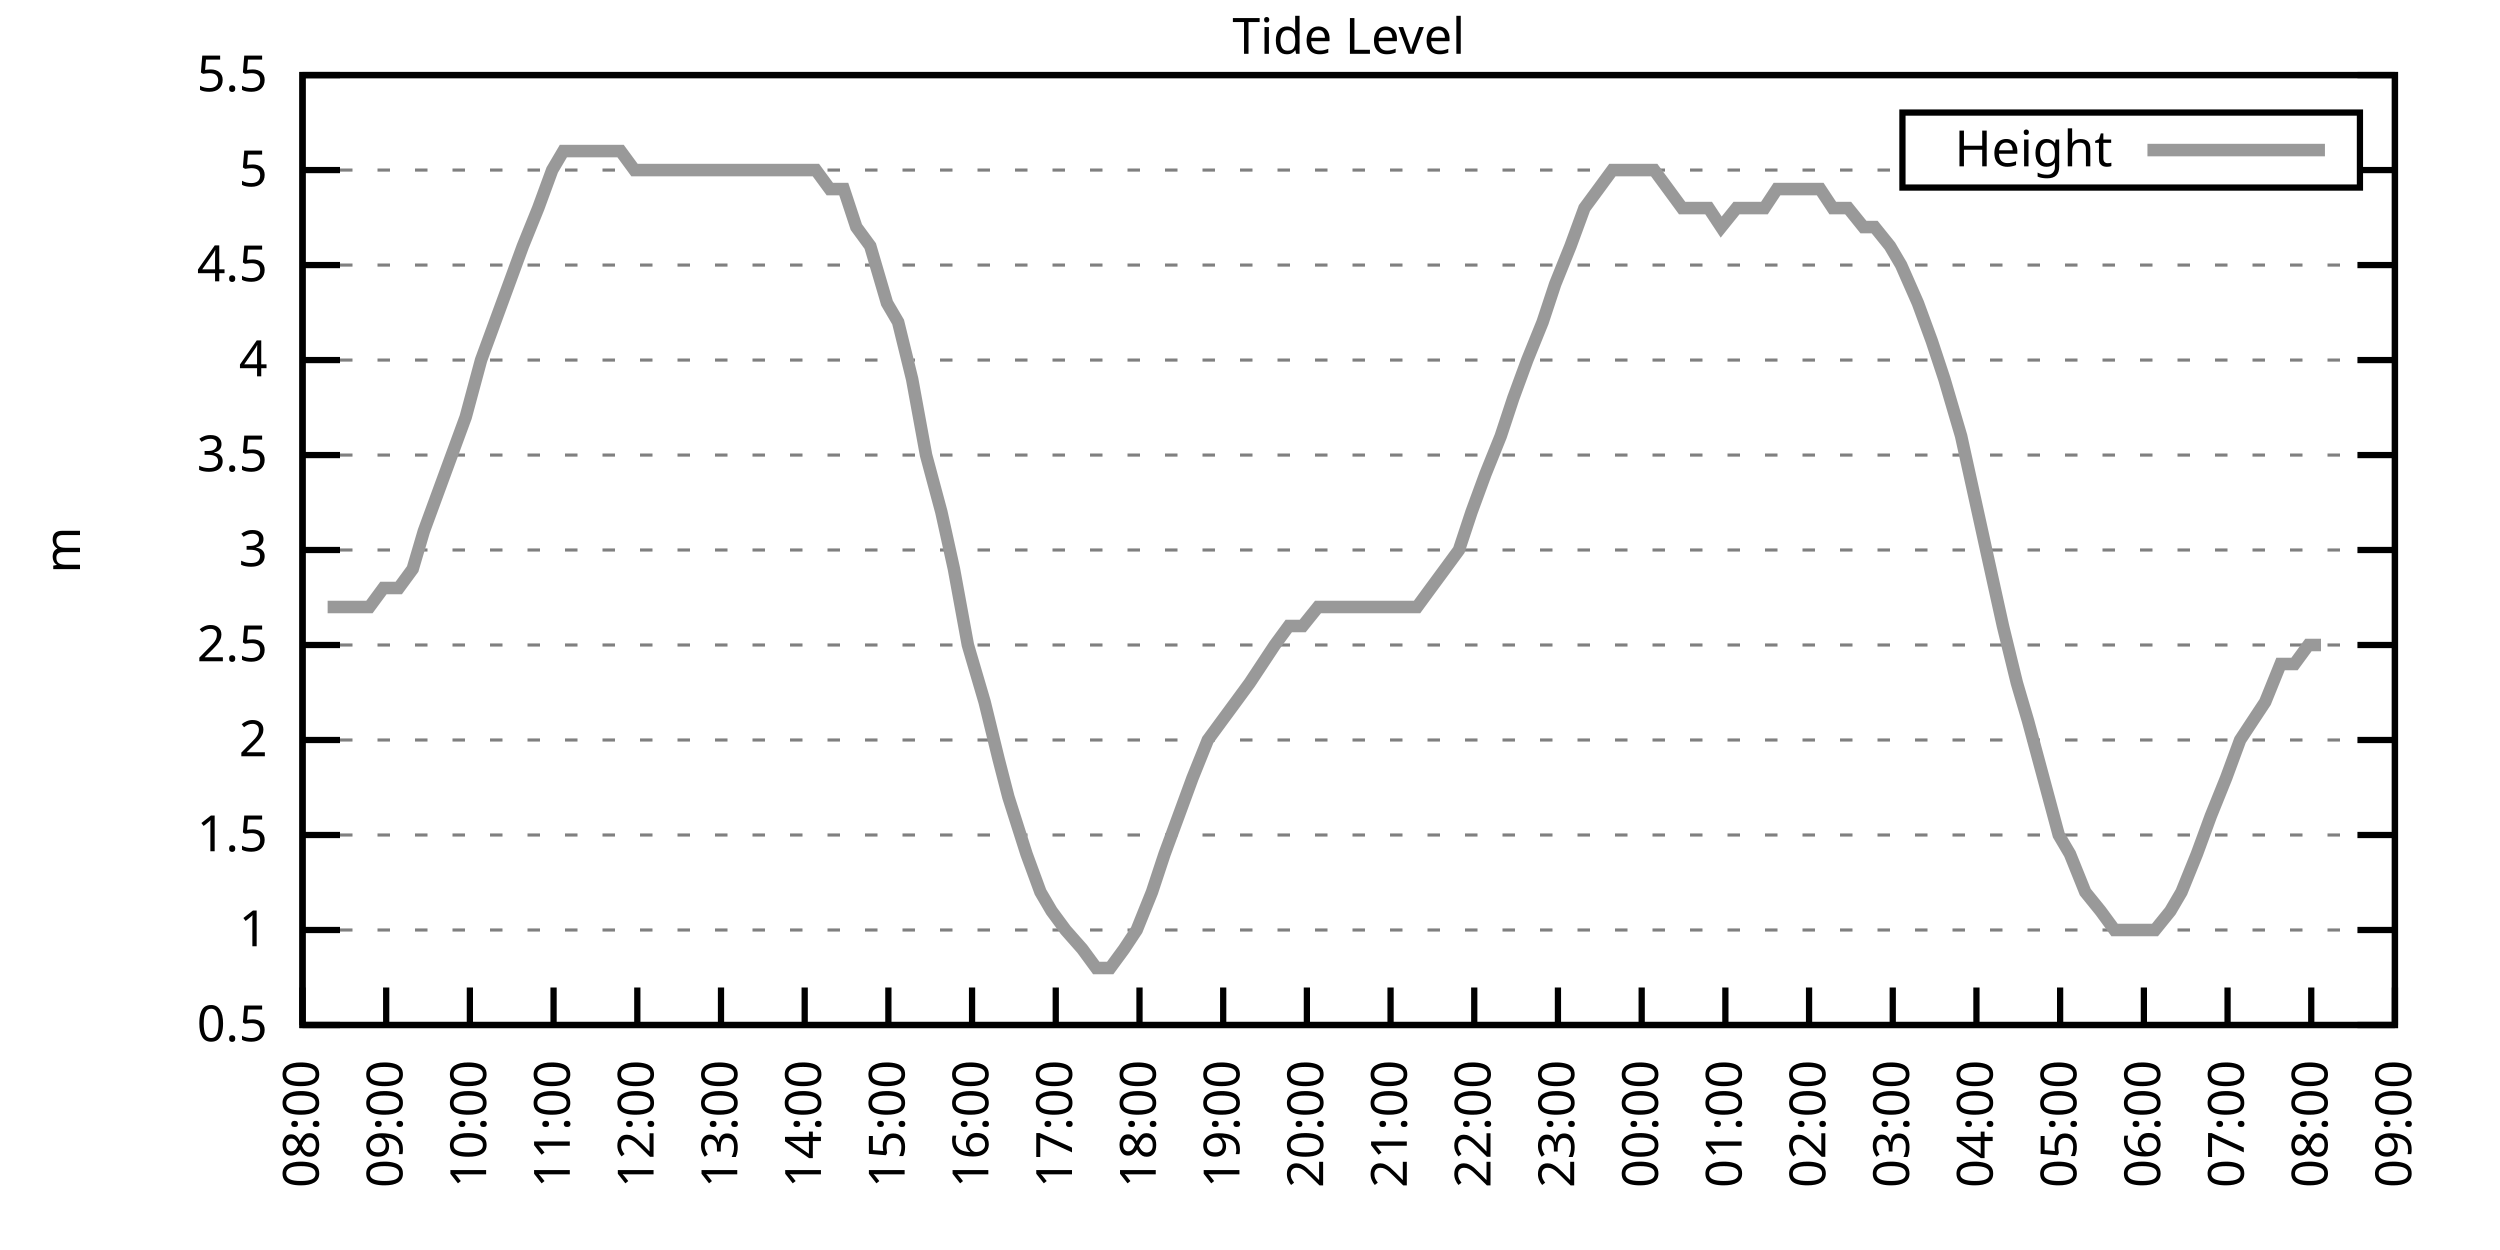
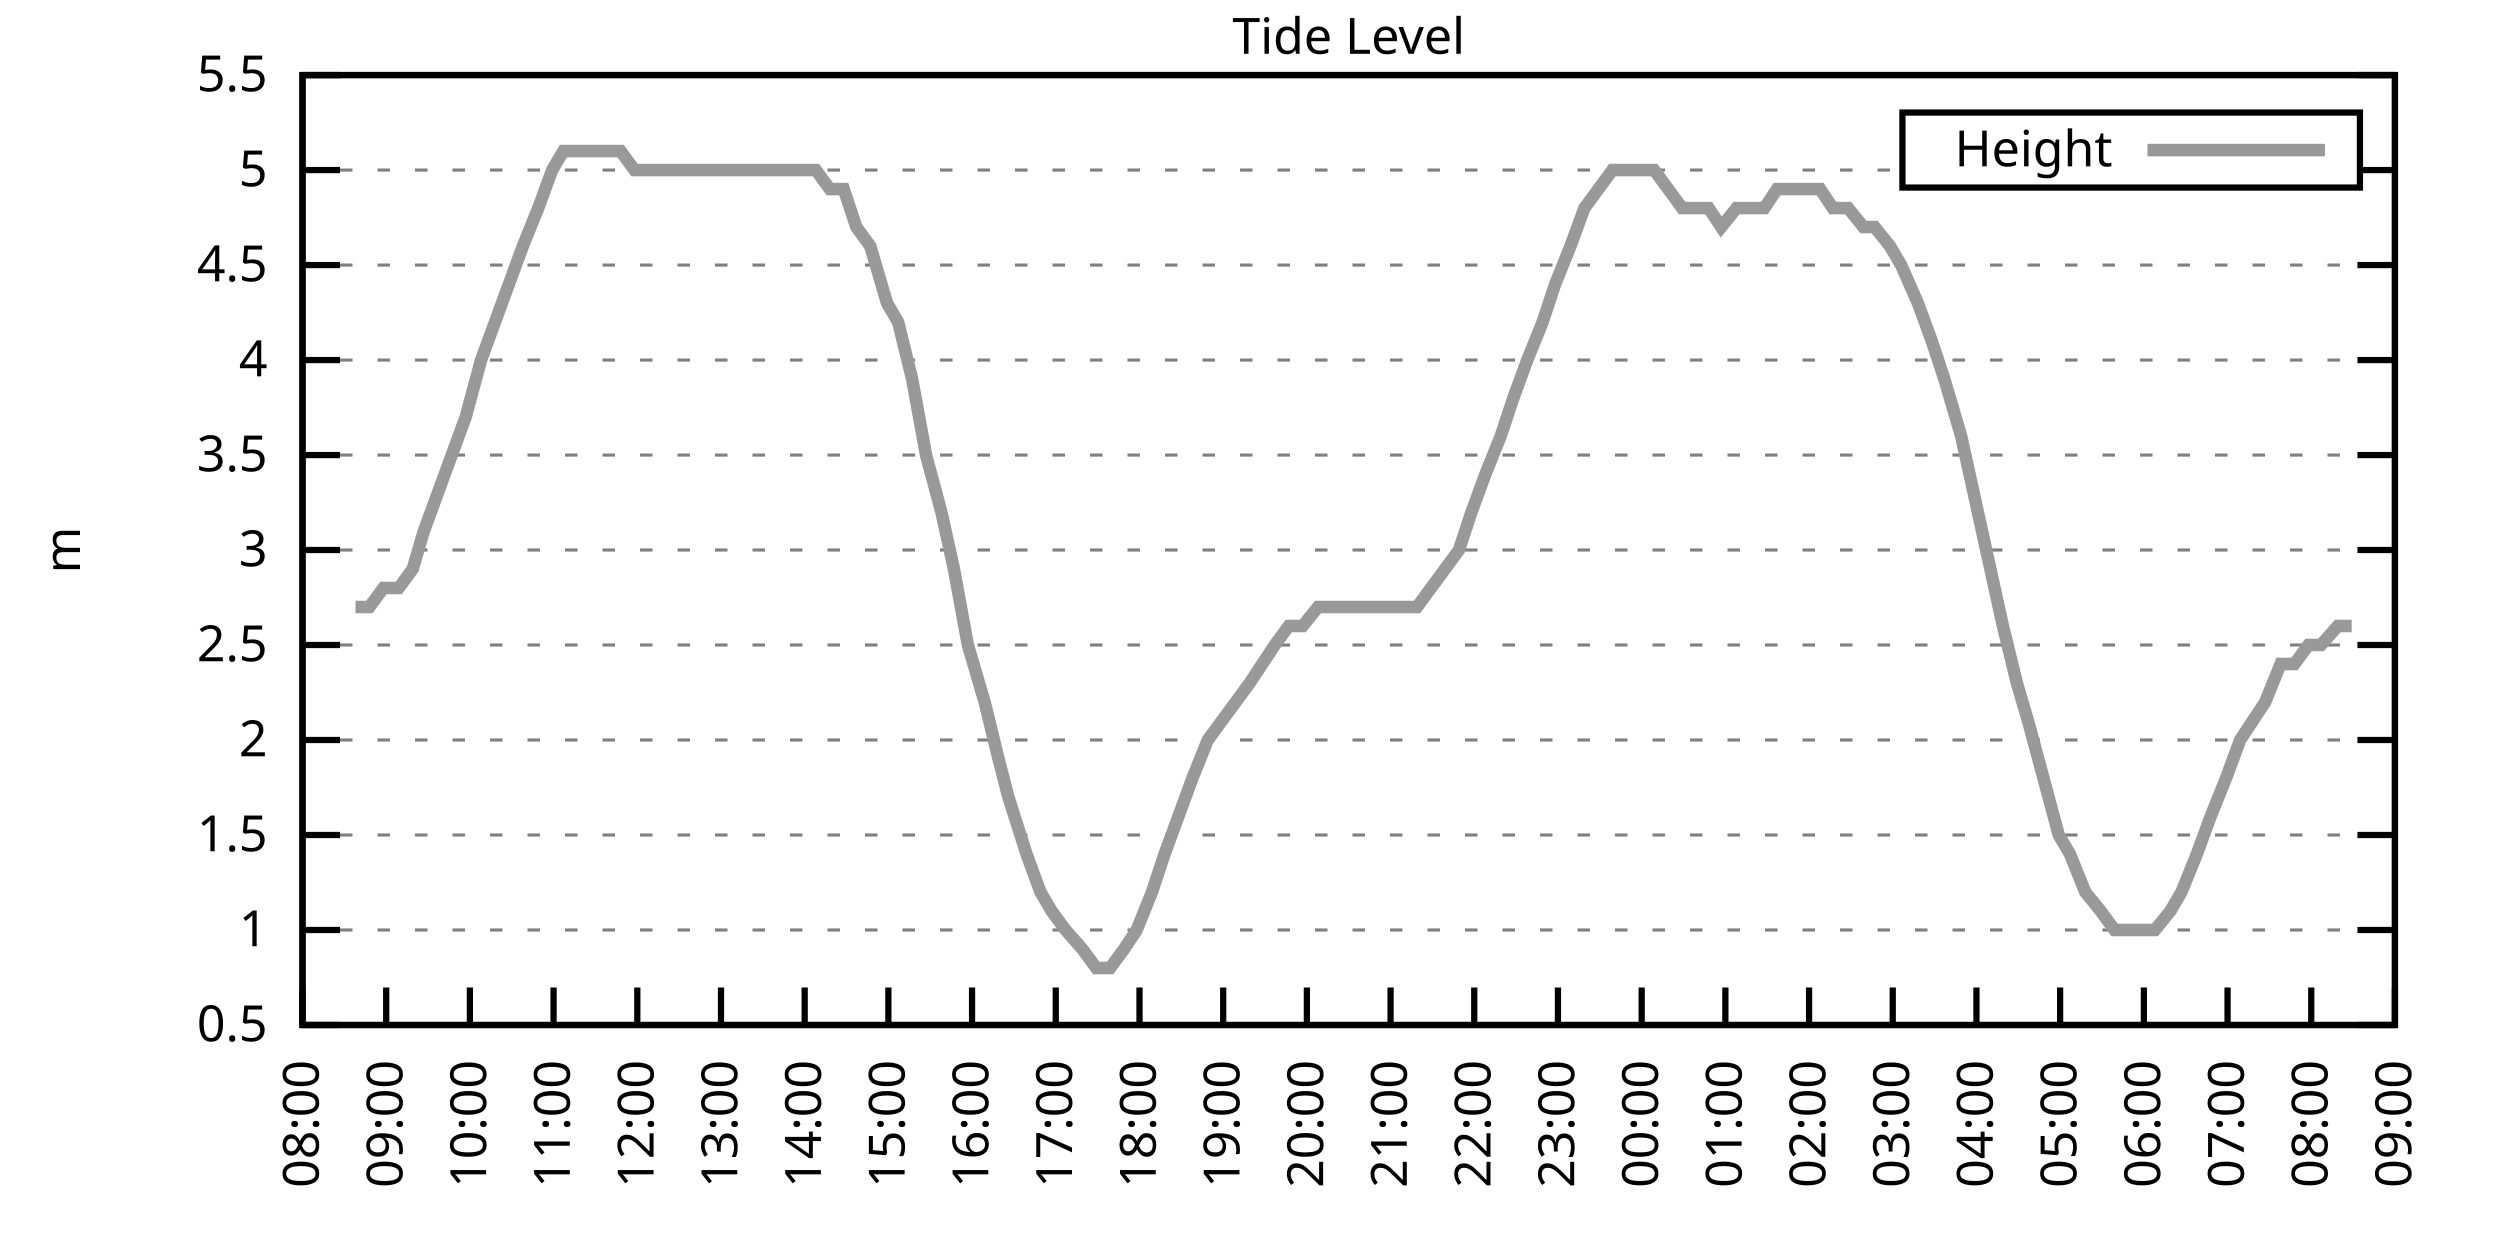
<svg xmlns="http://www.w3.org/2000/svg" xmlns:xlink="http://www.w3.org/1999/xlink" width="400" height="200" viewBox="0 0 400 200">
  <g id="gnuplot_canvas">
    <rect x="0" y="0" width="400" height="200" fill="none" />
    <defs>
      <circle id="gpDot" r="0.5" stroke-width="0.5" stroke="currentColor" />
      <path id="gpPt0" stroke-width="0.333" stroke="currentColor" d="M-1,0 h2 M0,-1 v2" />
      <path id="gpPt1" stroke-width="0.333" stroke="currentColor" d="M-1,-1 L1,1 M1,-1 L-1,1" />
      <path id="gpPt2" stroke-width="0.333" stroke="currentColor" d="M-1,0 L1,0 M0,-1 L0,1 M-1,-1 L1,1 M-1,1 L1,-1" />
      <rect id="gpPt3" stroke-width="0.333" stroke="currentColor" x="-1" y="-1" width="2" height="2" />
      <rect id="gpPt4" stroke-width="0.333" stroke="currentColor" fill="currentColor" x="-1" y="-1" width="2" height="2" />
      <circle id="gpPt5" stroke-width="0.333" stroke="currentColor" cx="0" cy="0" r="1" />
      <use xlink:href="#gpPt5" id="gpPt6" fill="currentColor" stroke="none" />
      <path id="gpPt7" stroke-width="0.333" stroke="currentColor" d="M0,-1.33 L-1.33,0.67 L1.33,0.67 z" />
      <use xlink:href="#gpPt7" id="gpPt8" fill="currentColor" stroke="none" />
      <use xlink:href="#gpPt7" id="gpPt9" stroke="currentColor" transform="rotate(180)" />
      <use xlink:href="#gpPt9" id="gpPt10" fill="currentColor" stroke="none" />
      <use xlink:href="#gpPt3" id="gpPt11" stroke="currentColor" transform="rotate(45)" />
      <use xlink:href="#gpPt11" id="gpPt12" fill="currentColor" stroke="none" />
      <path id="gpPt13" stroke-width="0.333" stroke="currentColor" d="M0,1.330 L1.265,0.411 L0.782,-1.067 L-0.782,-1.076 L-1.265,0.411 z" />
      <use xlink:href="#gpPt13" id="gpPt14" fill="currentColor" stroke="none" />
      <filter id="textbox" filterUnits="objectBoundingBox" x="0" y="0" height="1" width="1">
        <feFlood flood-color="white" flood-opacity="1" result="bgnd" />
        <feComposite in="SourceGraphic" in2="bgnd" operator="atop" />
      </filter>
      <filter id="greybox" filterUnits="objectBoundingBox" x="0" y="0" height="1" width="1">
        <feFlood flood-color="lightgrey" flood-opacity="1" result="grey" />
        <feComposite in="SourceGraphic" in2="grey" operator="atop" />
      </filter>
    </defs>
    <g fill="none" color="white" stroke="currentColor" stroke-width="1.00" stroke-linecap="butt" stroke-linejoin="miter">
</g>
    <g fill="none" color="black" stroke="currentColor" stroke-width="1.00" stroke-linecap="butt" stroke-linejoin="miter">
      <g stroke="none" shape-rendering="crispEdges">
        <polygon fill="rgb(255, 255, 255)" points="48.40,164.00 383.18,164.00 383.18,12.02 48.40,12.02 " />
      </g>
    </g>
    <g fill="none" color="black" stroke="currentColor" stroke-width="1.00" stroke-linecap="butt" stroke-linejoin="miter">
</g>
    <g fill="none" color="black" stroke="black" stroke-width="0.50" stroke-linecap="butt" stroke-linejoin="miter">
</g>
    <g fill="none" color="gray" stroke="currentColor" stroke-width="0.50" stroke-linecap="butt" stroke-linejoin="miter">
      <path stroke="gray" stroke-dasharray="2,4" class="gridline" d="M48.40,164.00 L383.19,164.00  " />
    </g>
    <g fill="none" color="gray" stroke="gray" stroke-width="1.00" stroke-linecap="butt" stroke-linejoin="miter">
</g>
    <g fill="none" color="black" stroke="currentColor" stroke-width="1.00" stroke-linecap="butt" stroke-linejoin="miter">
      <path stroke="black" d="M48.40,164.00 L54.40,164.00 M383.19,164.00 L377.19,164.00  " />
      <g transform="translate(42.80,166.60)" stroke="none" fill="black" font-family="Sans" font-size="8.00" text-anchor="end">
        <text>
          <tspan font-family="Sans"> 0.5</tspan>
        </text>
      </g>
    </g>
    <g fill="none" color="black" stroke="currentColor" stroke-width="1.00" stroke-linecap="butt" stroke-linejoin="miter">
</g>
    <g fill="none" color="black" stroke="black" stroke-width="0.50" stroke-linecap="butt" stroke-linejoin="miter">
</g>
    <g fill="none" color="gray" stroke="currentColor" stroke-width="0.50" stroke-linecap="butt" stroke-linejoin="miter">
      <path stroke="gray" stroke-dasharray="2,4" class="gridline" d="M48.40,148.80 L383.19,148.80  " />
    </g>
    <g fill="none" color="gray" stroke="gray" stroke-width="1.00" stroke-linecap="butt" stroke-linejoin="miter">
</g>
    <g fill="none" color="black" stroke="currentColor" stroke-width="1.00" stroke-linecap="butt" stroke-linejoin="miter">
      <path stroke="black" d="M48.40,148.80 L54.40,148.80 M383.19,148.80 L377.19,148.80  " />
      <g transform="translate(42.80,151.40)" stroke="none" fill="black" font-family="Sans" font-size="8.00" text-anchor="end">
        <text>
          <tspan font-family="Sans"> 1</tspan>
        </text>
      </g>
    </g>
    <g fill="none" color="black" stroke="currentColor" stroke-width="1.00" stroke-linecap="butt" stroke-linejoin="miter">
</g>
    <g fill="none" color="black" stroke="black" stroke-width="0.50" stroke-linecap="butt" stroke-linejoin="miter">
</g>
    <g fill="none" color="gray" stroke="currentColor" stroke-width="0.50" stroke-linecap="butt" stroke-linejoin="miter">
      <path stroke="gray" stroke-dasharray="2,4" class="gridline" d="M48.40,133.60 L383.19,133.60  " />
    </g>
    <g fill="none" color="gray" stroke="gray" stroke-width="1.00" stroke-linecap="butt" stroke-linejoin="miter">
</g>
    <g fill="none" color="black" stroke="currentColor" stroke-width="1.00" stroke-linecap="butt" stroke-linejoin="miter">
      <path stroke="black" d="M48.40,133.60 L54.40,133.60 M383.19,133.60 L377.19,133.60  " />
      <g transform="translate(42.80,136.20)" stroke="none" fill="black" font-family="Sans" font-size="8.00" text-anchor="end">
        <text>
          <tspan font-family="Sans"> 1.5</tspan>
        </text>
      </g>
    </g>
    <g fill="none" color="black" stroke="currentColor" stroke-width="1.00" stroke-linecap="butt" stroke-linejoin="miter">
</g>
    <g fill="none" color="black" stroke="black" stroke-width="0.50" stroke-linecap="butt" stroke-linejoin="miter">
</g>
    <g fill="none" color="gray" stroke="currentColor" stroke-width="0.50" stroke-linecap="butt" stroke-linejoin="miter">
      <path stroke="gray" stroke-dasharray="2,4" class="gridline" d="M48.40,118.40 L383.19,118.40  " />
    </g>
    <g fill="none" color="gray" stroke="gray" stroke-width="1.00" stroke-linecap="butt" stroke-linejoin="miter">
</g>
    <g fill="none" color="black" stroke="currentColor" stroke-width="1.00" stroke-linecap="butt" stroke-linejoin="miter">
      <path stroke="black" d="M48.40,118.40 L54.40,118.40 M383.19,118.40 L377.19,118.40  " />
      <g transform="translate(42.80,121.00)" stroke="none" fill="black" font-family="Sans" font-size="8.00" text-anchor="end">
        <text>
          <tspan font-family="Sans"> 2</tspan>
        </text>
      </g>
    </g>
    <g fill="none" color="black" stroke="currentColor" stroke-width="1.00" stroke-linecap="butt" stroke-linejoin="miter">
</g>
    <g fill="none" color="black" stroke="black" stroke-width="0.50" stroke-linecap="butt" stroke-linejoin="miter">
</g>
    <g fill="none" color="gray" stroke="currentColor" stroke-width="0.50" stroke-linecap="butt" stroke-linejoin="miter">
      <path stroke="gray" stroke-dasharray="2,4" class="gridline" d="M48.40,103.20 L383.19,103.20  " />
    </g>
    <g fill="none" color="gray" stroke="gray" stroke-width="1.00" stroke-linecap="butt" stroke-linejoin="miter">
</g>
    <g fill="none" color="black" stroke="currentColor" stroke-width="1.00" stroke-linecap="butt" stroke-linejoin="miter">
      <path stroke="black" d="M48.40,103.20 L54.40,103.20 M383.19,103.20 L377.19,103.20  " />
      <g transform="translate(42.80,105.80)" stroke="none" fill="black" font-family="Sans" font-size="8.00" text-anchor="end">
        <text>
          <tspan font-family="Sans"> 2.5</tspan>
        </text>
      </g>
    </g>
    <g fill="none" color="black" stroke="currentColor" stroke-width="1.00" stroke-linecap="butt" stroke-linejoin="miter">
</g>
    <g fill="none" color="black" stroke="black" stroke-width="0.50" stroke-linecap="butt" stroke-linejoin="miter">
</g>
    <g fill="none" color="gray" stroke="currentColor" stroke-width="0.50" stroke-linecap="butt" stroke-linejoin="miter">
      <path stroke="gray" stroke-dasharray="2,4" class="gridline" d="M48.40,88.00 L383.19,88.00  " />
    </g>
    <g fill="none" color="gray" stroke="gray" stroke-width="1.00" stroke-linecap="butt" stroke-linejoin="miter">
</g>
    <g fill="none" color="black" stroke="currentColor" stroke-width="1.00" stroke-linecap="butt" stroke-linejoin="miter">
      <path stroke="black" d="M48.40,88.00 L54.40,88.00 M383.19,88.00 L377.19,88.00  " />
      <g transform="translate(42.80,90.60)" stroke="none" fill="black" font-family="Sans" font-size="8.00" text-anchor="end">
        <text>
          <tspan font-family="Sans"> 3</tspan>
        </text>
      </g>
    </g>
    <g fill="none" color="black" stroke="currentColor" stroke-width="1.00" stroke-linecap="butt" stroke-linejoin="miter">
</g>
    <g fill="none" color="black" stroke="black" stroke-width="0.50" stroke-linecap="butt" stroke-linejoin="miter">
</g>
    <g fill="none" color="gray" stroke="currentColor" stroke-width="0.50" stroke-linecap="butt" stroke-linejoin="miter">
      <path stroke="gray" stroke-dasharray="2,4" class="gridline" d="M48.40,72.81 L383.19,72.81  " />
    </g>
    <g fill="none" color="gray" stroke="gray" stroke-width="1.00" stroke-linecap="butt" stroke-linejoin="miter">
</g>
    <g fill="none" color="black" stroke="currentColor" stroke-width="1.00" stroke-linecap="butt" stroke-linejoin="miter">
      <path stroke="black" d="M48.40,72.81 L54.40,72.81 M383.19,72.81 L377.19,72.81  " />
      <g transform="translate(42.80,75.41)" stroke="none" fill="black" font-family="Sans" font-size="8.00" text-anchor="end">
        <text>
          <tspan font-family="Sans"> 3.5</tspan>
        </text>
      </g>
    </g>
    <g fill="none" color="black" stroke="currentColor" stroke-width="1.00" stroke-linecap="butt" stroke-linejoin="miter">
</g>
    <g fill="none" color="black" stroke="black" stroke-width="0.50" stroke-linecap="butt" stroke-linejoin="miter">
</g>
    <g fill="none" color="gray" stroke="currentColor" stroke-width="0.50" stroke-linecap="butt" stroke-linejoin="miter">
      <path stroke="gray" stroke-dasharray="2,4" class="gridline" d="M48.40,57.61 L383.19,57.61  " />
    </g>
    <g fill="none" color="gray" stroke="gray" stroke-width="1.00" stroke-linecap="butt" stroke-linejoin="miter">
</g>
    <g fill="none" color="black" stroke="currentColor" stroke-width="1.00" stroke-linecap="butt" stroke-linejoin="miter">
      <path stroke="black" d="M48.40,57.61 L54.40,57.61 M383.19,57.61 L377.19,57.61  " />
      <g transform="translate(42.80,60.21)" stroke="none" fill="black" font-family="Sans" font-size="8.00" text-anchor="end">
        <text>
          <tspan font-family="Sans"> 4</tspan>
        </text>
      </g>
    </g>
    <g fill="none" color="black" stroke="currentColor" stroke-width="1.00" stroke-linecap="butt" stroke-linejoin="miter">
</g>
    <g fill="none" color="black" stroke="black" stroke-width="0.50" stroke-linecap="butt" stroke-linejoin="miter">
</g>
    <g fill="none" color="gray" stroke="currentColor" stroke-width="0.50" stroke-linecap="butt" stroke-linejoin="miter">
      <path stroke="gray" stroke-dasharray="2,4" class="gridline" d="M48.40,42.41 L383.19,42.41  " />
    </g>
    <g fill="none" color="gray" stroke="gray" stroke-width="1.00" stroke-linecap="butt" stroke-linejoin="miter">
</g>
    <g fill="none" color="black" stroke="currentColor" stroke-width="1.00" stroke-linecap="butt" stroke-linejoin="miter">
      <path stroke="black" d="M48.40,42.41 L54.40,42.41 M383.19,42.41 L377.19,42.41  " />
      <g transform="translate(42.80,45.01)" stroke="none" fill="black" font-family="Sans" font-size="8.00" text-anchor="end">
        <text>
          <tspan font-family="Sans"> 4.5</tspan>
        </text>
      </g>
    </g>
    <g fill="none" color="black" stroke="currentColor" stroke-width="1.00" stroke-linecap="butt" stroke-linejoin="miter">
</g>
    <g fill="none" color="black" stroke="black" stroke-width="0.50" stroke-linecap="butt" stroke-linejoin="miter">
</g>
    <g fill="none" color="gray" stroke="currentColor" stroke-width="0.50" stroke-linecap="butt" stroke-linejoin="miter">
      <path stroke="gray" stroke-dasharray="2,4" class="gridline" d="M48.40,27.21 L304.39,27.21 M377.59,27.21 L383.19,27.21  " />
    </g>
    <g fill="none" color="gray" stroke="gray" stroke-width="1.00" stroke-linecap="butt" stroke-linejoin="miter">
</g>
    <g fill="none" color="black" stroke="currentColor" stroke-width="1.00" stroke-linecap="butt" stroke-linejoin="miter">
      <path stroke="black" d="M48.40,27.21 L54.40,27.21 M383.19,27.21 L377.19,27.21  " />
      <g transform="translate(42.80,29.81)" stroke="none" fill="black" font-family="Sans" font-size="8.00" text-anchor="end">
        <text>
          <tspan font-family="Sans"> 5</tspan>
        </text>
      </g>
    </g>
    <g fill="none" color="black" stroke="currentColor" stroke-width="1.00" stroke-linecap="butt" stroke-linejoin="miter">
</g>
    <g fill="none" color="black" stroke="black" stroke-width="0.50" stroke-linecap="butt" stroke-linejoin="miter">
</g>
    <g fill="none" color="gray" stroke="currentColor" stroke-width="0.50" stroke-linecap="butt" stroke-linejoin="miter">
      <path stroke="gray" stroke-dasharray="2,4" class="gridline" d="M48.40,12.01 L383.19,12.01  " />
    </g>
    <g fill="none" color="gray" stroke="gray" stroke-width="1.00" stroke-linecap="butt" stroke-linejoin="miter">
</g>
    <g fill="none" color="black" stroke="currentColor" stroke-width="1.00" stroke-linecap="butt" stroke-linejoin="miter">
      <path stroke="black" d="M48.40,12.01 L54.40,12.01 M383.19,12.01 L377.19,12.01  " />
      <g transform="translate(42.80,14.61)" stroke="none" fill="black" font-family="Sans" font-size="8.00" text-anchor="end">
        <text>
          <tspan font-family="Sans"> 5.5</tspan>
        </text>
      </g>
    </g>
    <g fill="none" color="black" stroke="currentColor" stroke-width="1.00" stroke-linecap="butt" stroke-linejoin="miter">
      <path stroke="black" d="M48.40,164.00 L48.40,158.00  " />
      <g transform="translate(51.00,169.60) rotate(270.00)" stroke="none" fill="black" font-family="Sans" font-size="8.00" text-anchor="end">
        <text>
          <tspan font-family="Sans">08:00</tspan>
        </text>
      </g>
    </g>
    <g fill="none" color="black" stroke="currentColor" stroke-width="1.00" stroke-linecap="butt" stroke-linejoin="miter">
      <path stroke="black" d="M61.79,164.00 L61.79,158.00  " />
      <g transform="translate(64.39,169.60) rotate(270.00)" stroke="none" fill="black" font-family="Sans" font-size="8.00" text-anchor="end">
        <text>
          <tspan font-family="Sans">09:00</tspan>
        </text>
      </g>
    </g>
    <g fill="none" color="black" stroke="currentColor" stroke-width="1.00" stroke-linecap="butt" stroke-linejoin="miter">
      <path stroke="black" d="M75.18,164.00 L75.18,158.00  " />
      <g transform="translate(77.78,169.60) rotate(270.00)" stroke="none" fill="black" font-family="Sans" font-size="8.00" text-anchor="end">
        <text>
          <tspan font-family="Sans">10:00</tspan>
        </text>
      </g>
    </g>
    <g fill="none" color="black" stroke="currentColor" stroke-width="1.00" stroke-linecap="butt" stroke-linejoin="miter">
      <path stroke="black" d="M88.57,164.00 L88.57,158.00  " />
      <g transform="translate(91.17,169.60) rotate(270.00)" stroke="none" fill="black" font-family="Sans" font-size="8.00" text-anchor="end">
        <text>
          <tspan font-family="Sans">11:00</tspan>
        </text>
      </g>
    </g>
    <g fill="none" color="black" stroke="currentColor" stroke-width="1.00" stroke-linecap="butt" stroke-linejoin="miter">
      <path stroke="black" d="M101.97,164.00 L101.97,158.00  " />
      <g transform="translate(104.57,169.60) rotate(270.00)" stroke="none" fill="black" font-family="Sans" font-size="8.00" text-anchor="end">
        <text>
          <tspan font-family="Sans">12:00</tspan>
        </text>
      </g>
    </g>
    <g fill="none" color="black" stroke="currentColor" stroke-width="1.00" stroke-linecap="butt" stroke-linejoin="miter">
      <path stroke="black" d="M115.36,164.00 L115.36,158.00  " />
      <g transform="translate(117.96,169.60) rotate(270.00)" stroke="none" fill="black" font-family="Sans" font-size="8.00" text-anchor="end">
        <text>
          <tspan font-family="Sans">13:00</tspan>
        </text>
      </g>
    </g>
    <g fill="none" color="black" stroke="currentColor" stroke-width="1.00" stroke-linecap="butt" stroke-linejoin="miter">
      <path stroke="black" d="M128.75,164.00 L128.75,158.00  " />
      <g transform="translate(131.35,169.60) rotate(270.00)" stroke="none" fill="black" font-family="Sans" font-size="8.00" text-anchor="end">
        <text>
          <tspan font-family="Sans">14:00</tspan>
        </text>
      </g>
    </g>
    <g fill="none" color="black" stroke="currentColor" stroke-width="1.00" stroke-linecap="butt" stroke-linejoin="miter">
      <path stroke="black" d="M142.14,164.00 L142.14,158.00  " />
      <g transform="translate(144.74,169.60) rotate(270.00)" stroke="none" fill="black" font-family="Sans" font-size="8.00" text-anchor="end">
        <text>
          <tspan font-family="Sans">15:00</tspan>
        </text>
      </g>
    </g>
    <g fill="none" color="black" stroke="currentColor" stroke-width="1.00" stroke-linecap="butt" stroke-linejoin="miter">
      <path stroke="black" d="M155.53,164.00 L155.53,158.00  " />
      <g transform="translate(158.13,169.60) rotate(270.00)" stroke="none" fill="black" font-family="Sans" font-size="8.00" text-anchor="end">
        <text>
          <tspan font-family="Sans">16:00</tspan>
        </text>
      </g>
    </g>
    <g fill="none" color="black" stroke="currentColor" stroke-width="1.00" stroke-linecap="butt" stroke-linejoin="miter">
      <path stroke="black" d="M168.92,164.00 L168.92,158.00  " />
      <g transform="translate(171.52,169.60) rotate(270.00)" stroke="none" fill="black" font-family="Sans" font-size="8.00" text-anchor="end">
        <text>
          <tspan font-family="Sans">17:00</tspan>
        </text>
      </g>
    </g>
    <g fill="none" color="black" stroke="currentColor" stroke-width="1.00" stroke-linecap="butt" stroke-linejoin="miter">
      <path stroke="black" d="M182.32,164.00 L182.32,158.00  " />
      <g transform="translate(184.92,169.60) rotate(270.00)" stroke="none" fill="black" font-family="Sans" font-size="8.00" text-anchor="end">
        <text>
          <tspan font-family="Sans">18:00</tspan>
        </text>
      </g>
    </g>
    <g fill="none" color="black" stroke="currentColor" stroke-width="1.00" stroke-linecap="butt" stroke-linejoin="miter">
      <path stroke="black" d="M195.71,164.00 L195.71,158.00  " />
      <g transform="translate(198.31,169.60) rotate(270.00)" stroke="none" fill="black" font-family="Sans" font-size="8.00" text-anchor="end">
        <text>
          <tspan font-family="Sans">19:00</tspan>
        </text>
      </g>
    </g>
    <g fill="none" color="black" stroke="currentColor" stroke-width="1.00" stroke-linecap="butt" stroke-linejoin="miter">
      <path stroke="black" d="M209.10,164.00 L209.10,158.00  " />
      <g transform="translate(211.70,169.60) rotate(270.00)" stroke="none" fill="black" font-family="Sans" font-size="8.00" text-anchor="end">
        <text>
          <tspan font-family="Sans">20:00</tspan>
        </text>
      </g>
    </g>
    <g fill="none" color="black" stroke="currentColor" stroke-width="1.00" stroke-linecap="butt" stroke-linejoin="miter">
      <path stroke="black" d="M222.49,164.00 L222.49,158.00  " />
      <g transform="translate(225.09,169.60) rotate(270.00)" stroke="none" fill="black" font-family="Sans" font-size="8.00" text-anchor="end">
        <text>
          <tspan font-family="Sans">21:00</tspan>
        </text>
      </g>
    </g>
    <g fill="none" color="black" stroke="currentColor" stroke-width="1.00" stroke-linecap="butt" stroke-linejoin="miter">
      <path stroke="black" d="M235.88,164.00 L235.88,158.00  " />
      <g transform="translate(238.48,169.60) rotate(270.00)" stroke="none" fill="black" font-family="Sans" font-size="8.00" text-anchor="end">
        <text>
          <tspan font-family="Sans">22:00</tspan>
        </text>
      </g>
    </g>
    <g fill="none" color="black" stroke="currentColor" stroke-width="1.00" stroke-linecap="butt" stroke-linejoin="miter">
      <path stroke="black" d="M249.27,164.00 L249.27,158.00  " />
      <g transform="translate(251.87,169.60) rotate(270.00)" stroke="none" fill="black" font-family="Sans" font-size="8.00" text-anchor="end">
        <text>
          <tspan font-family="Sans">23:00</tspan>
        </text>
      </g>
    </g>
    <g fill="none" color="black" stroke="currentColor" stroke-width="1.00" stroke-linecap="butt" stroke-linejoin="miter">
      <path stroke="black" d="M262.67,164.00 L262.67,158.00  " />
      <g transform="translate(265.27,169.60) rotate(270.00)" stroke="none" fill="black" font-family="Sans" font-size="8.00" text-anchor="end">
        <text>
          <tspan font-family="Sans">00:00</tspan>
        </text>
      </g>
    </g>
    <g fill="none" color="black" stroke="currentColor" stroke-width="1.00" stroke-linecap="butt" stroke-linejoin="miter">
      <path stroke="black" d="M276.06,164.00 L276.06,158.00  " />
      <g transform="translate(278.66,169.60) rotate(270.00)" stroke="none" fill="black" font-family="Sans" font-size="8.00" text-anchor="end">
        <text>
          <tspan font-family="Sans">01:00</tspan>
        </text>
      </g>
    </g>
    <g fill="none" color="black" stroke="currentColor" stroke-width="1.00" stroke-linecap="butt" stroke-linejoin="miter">
      <path stroke="black" d="M289.45,164.00 L289.45,158.00  " />
      <g transform="translate(292.05,169.60) rotate(270.00)" stroke="none" fill="black" font-family="Sans" font-size="8.00" text-anchor="end">
        <text>
          <tspan font-family="Sans">02:00</tspan>
        </text>
      </g>
    </g>
    <g fill="none" color="black" stroke="currentColor" stroke-width="1.00" stroke-linecap="butt" stroke-linejoin="miter">
      <path stroke="black" d="M302.84,164.00 L302.84,158.00  " />
      <g transform="translate(305.44,169.60) rotate(270.00)" stroke="none" fill="black" font-family="Sans" font-size="8.00" text-anchor="end">
        <text>
          <tspan font-family="Sans">03:00</tspan>
        </text>
      </g>
    </g>
    <g fill="none" color="black" stroke="currentColor" stroke-width="1.00" stroke-linecap="butt" stroke-linejoin="miter">
      <path stroke="black" d="M316.23,164.00 L316.23,158.00  " />
      <g transform="translate(318.83,169.60) rotate(270.00)" stroke="none" fill="black" font-family="Sans" font-size="8.00" text-anchor="end">
        <text>
          <tspan font-family="Sans">04:00</tspan>
        </text>
      </g>
    </g>
    <g fill="none" color="black" stroke="currentColor" stroke-width="1.00" stroke-linecap="butt" stroke-linejoin="miter">
      <path stroke="black" d="M329.62,164.00 L329.62,158.00  " />
      <g transform="translate(332.22,169.60) rotate(270.00)" stroke="none" fill="black" font-family="Sans" font-size="8.00" text-anchor="end">
        <text>
          <tspan font-family="Sans">05:00</tspan>
        </text>
      </g>
    </g>
    <g fill="none" color="black" stroke="currentColor" stroke-width="1.00" stroke-linecap="butt" stroke-linejoin="miter">
      <path stroke="black" d="M343.02,164.00 L343.02,158.00  " />
      <g transform="translate(345.62,169.60) rotate(270.00)" stroke="none" fill="black" font-family="Sans" font-size="8.00" text-anchor="end">
        <text>
          <tspan font-family="Sans">06:00</tspan>
        </text>
      </g>
    </g>
    <g fill="none" color="black" stroke="currentColor" stroke-width="1.00" stroke-linecap="butt" stroke-linejoin="miter">
      <path stroke="black" d="M356.41,164.00 L356.41,158.00  " />
      <g transform="translate(359.01,169.60) rotate(270.00)" stroke="none" fill="black" font-family="Sans" font-size="8.00" text-anchor="end">
        <text>
          <tspan font-family="Sans">07:00</tspan>
        </text>
      </g>
    </g>
    <g fill="none" color="black" stroke="currentColor" stroke-width="1.00" stroke-linecap="butt" stroke-linejoin="miter">
      <path stroke="black" d="M369.80,164.00 L369.80,158.00  " />
      <g transform="translate(372.40,169.60) rotate(270.00)" stroke="none" fill="black" font-family="Sans" font-size="8.00" text-anchor="end">
        <text>
          <tspan font-family="Sans">08:00</tspan>
        </text>
      </g>
    </g>
    <g fill="none" color="black" stroke="currentColor" stroke-width="1.00" stroke-linecap="butt" stroke-linejoin="miter">
      <path stroke="black" d="M383.19,164.00 L383.19,158.00  " />
      <g transform="translate(385.79,169.60) rotate(270.00)" stroke="none" fill="black" font-family="Sans" font-size="8.00" text-anchor="end">
        <text>
          <tspan font-family="Sans">09:00</tspan>
        </text>
      </g>
    </g>
    <g fill="none" color="black" stroke="currentColor" stroke-width="1.00" stroke-linecap="butt" stroke-linejoin="miter">
</g>
    <g fill="none" color="black" stroke="currentColor" stroke-width="1.00" stroke-linecap="butt" stroke-linejoin="miter">
      <path stroke="black" d="M48.40,12.01 L48.40,164.00 L383.19,164.00 L383.19,12.01 L48.40,12.01 Z  " />
    </g>
    <g fill="none" color="black" stroke="currentColor" stroke-width="1.00" stroke-linecap="butt" stroke-linejoin="miter">
</g>
    <g fill="none" color="black" stroke="currentColor" stroke-width="1.00" stroke-linecap="butt" stroke-linejoin="miter">
      <path stroke="black" d="M304.39,30.01 L304.39,18.01 L377.59,18.01 L377.59,30.01 L304.39,30.01 Z  " />
    </g>
    <g id="Tide_level_plot_1">
      <g fill="none" color="white" stroke="black" stroke-width="2.00" stroke-linecap="butt" stroke-linejoin="miter">
</g>
      <g fill="none" color="black" stroke="currentColor" stroke-width="2.00" stroke-linecap="butt" stroke-linejoin="miter">
        <g transform="translate(337.99,26.61)" stroke="none" fill="black" font-family="Sans" font-size="8.00" text-anchor="end">
          <text>
            <tspan font-family="Sans">Height</tspan>
          </text>
        </g>
      </g>
      <g fill="none" color="black" stroke="currentColor" stroke-width="2.00" stroke-linecap="butt" stroke-linejoin="miter">
-         <path stroke="rgb(153, 153, 153)" d="M343.59,24.01 L371.99,24.01 M52.42,97.12 L54.87,97.12 L56.88,97.12 L59.11,97.12 L61.35,94.08 L63.80,94.08   L66.03,91.04 L67.82,84.97 L70.05,78.89 L72.28,72.81 L74.51,66.73 L76.97,57.61 L79.20,51.53 L81.43,45.45   L83.66,39.37 L86.12,33.29 L88.35,27.21 L90.14,24.17 L92.37,24.17 L94.82,24.17 L97.06,24.17 L99.29,24.17   L101.52,27.21 L103.31,27.21 L106.21,27.21 L108.44,27.21 L110.45,27.21 L112.68,27.21 L114.91,27.21 L116.92,27.21   L119.38,27.21 L121.38,27.21 L123.84,27.21 L126.29,27.21 L128.53,27.21 L130.54,27.21 L132.77,30.25 L135.00,30.25   L137.01,36.33 L139.24,39.37 L141.92,48.49 L143.70,51.53 L145.94,60.65 L148.17,72.81 L150.62,81.93 L152.63,91.04   L154.86,103.20 L157.54,112.32 L159.77,121.44 L161.34,127.52 L164.24,136.64 L166.47,142.72 L168.25,145.76 L170.49,148.80   L173.17,151.84 L175.40,154.88 L177.63,154.88 L179.86,151.84 L181.87,148.80 L184.32,142.72 L186.33,136.64 L188.57,130.56   L190.80,124.48 L193.25,118.40 L195.48,115.36 L197.72,112.32 L199.95,109.28 L201.96,106.24 L203.97,103.20 L206.20,100.16   L208.43,100.16 L210.88,97.12 L212.89,97.12 L215.13,97.12 L217.36,97.12 L219.81,97.12 L222.27,97.12 L223.83,97.12   L226.73,97.12 L228.96,94.08 L231.20,91.04 L233.43,88.00 L235.44,81.93 L237.67,75.85 L240.12,69.77 L242.13,63.69   L244.36,57.61 L246.82,51.53 L248.83,45.45 L251.28,39.37 L253.51,33.29 L255.75,30.25 L257.98,27.21 L260.21,27.21   L262.44,27.21 L264.67,27.21 L266.91,30.25 L269.14,33.29 L270.70,33.29 L273.38,33.29 L275.39,36.33 L277.84,33.29   L279.85,33.29 L282.31,33.29 L284.32,30.25 L286.99,30.25 L289.23,30.25 L291.23,30.25 L293.24,33.29 L295.70,33.29   L298.15,36.33 L299.94,36.33 L302.39,39.37 L304.18,42.41 L306.86,48.49 L309.09,54.57 L311.10,60.65 L313.78,69.77   L315.79,78.89 L317.79,88.00 L320.47,100.16 L322.70,109.28 L324.49,115.36 L326.95,124.48 L329.40,133.60 L331.19,136.64   L333.64,142.72 L336.10,145.76 L338.33,148.80 L340.56,148.80 L342.35,148.80 L344.80,148.80 L347.26,145.76 L349.04,142.72   L351.50,136.64 L353.73,130.56 L356.18,124.48 L358.42,118.40 L360.42,115.36 L362.43,112.32 L364.89,106.24 L367.12,106.24   L369.35,103.20 L371.36,103.20  " />
+         <path stroke="rgb(153, 153, 153)" d="M343.59,24.01 L371.99,24.01 M56.88,97.12 L59.11,97.12 L61.35,94.08 L63.80,94.08 L66.03,91.04 L67.82,84.97   L70.05,78.89 L72.28,72.81 L74.51,66.73 L76.97,57.61 L79.20,51.53 L81.43,45.45 L83.66,39.37 L86.12,33.29   L88.35,27.21 L90.14,24.17 L92.37,24.17 L94.82,24.17 L97.06,24.17 L99.29,24.17 L101.52,27.21 L103.31,27.21   L106.21,27.21 L108.44,27.21 L110.45,27.21 L112.68,27.21 L114.91,27.21 L116.92,27.21 L119.38,27.21 L121.38,27.21   L123.84,27.21 L126.29,27.21 L128.53,27.21 L130.54,27.21 L132.77,30.25 L135.00,30.25 L137.01,36.33 L139.24,39.37   L141.92,48.49 L143.70,51.53 L145.94,60.65 L148.17,72.81 L150.62,81.93 L152.63,91.04 L154.86,103.20 L157.54,112.32   L159.77,121.44 L161.34,127.52 L164.24,136.64 L166.47,142.72 L168.25,145.76 L170.49,148.80 L173.17,151.84 L175.40,154.88   L177.63,154.88 L179.86,151.84 L181.87,148.80 L184.32,142.72 L186.33,136.64 L188.57,130.56 L190.80,124.48 L193.25,118.40   L195.48,115.36 L197.72,112.32 L199.95,109.28 L201.96,106.24 L203.97,103.20 L206.20,100.16 L208.43,100.16 L210.88,97.12   L212.89,97.12 L215.13,97.12 L217.36,97.12 L219.81,97.12 L222.27,97.12 L223.83,97.12 L226.73,97.12 L228.96,94.08   L231.20,91.04 L233.43,88.00 L235.44,81.93 L237.67,75.85 L240.12,69.77 L242.13,63.69 L244.36,57.61 L246.82,51.53   L248.83,45.45 L251.28,39.37 L253.51,33.29 L255.75,30.25 L257.98,27.21 L260.21,27.21 L262.44,27.21 L264.67,27.21   L266.91,30.25 L269.14,33.29 L270.70,33.29 L273.38,33.29 L275.39,36.33 L277.84,33.29 L279.85,33.29 L282.31,33.29   L284.32,30.25 L286.99,30.25 L289.23,30.25 L291.23,30.25 L293.24,33.29 L295.70,33.29 L298.15,36.33 L299.94,36.33   L302.39,39.37 L304.18,42.41 L306.86,48.49 L309.09,54.57 L311.10,60.65 L313.78,69.77 L315.79,78.89 L317.79,88.00   L320.47,100.16 L322.70,109.28 L324.49,115.36 L326.95,124.48 L329.40,133.60 L331.19,136.64 L333.64,142.72 L336.10,145.76   L338.33,148.80 L340.56,148.80 L342.35,148.80 L344.80,148.80 L347.26,145.76 L349.04,142.72 L351.50,136.64 L353.73,130.56   L356.18,124.48 L358.42,118.40 L360.42,115.36 L362.43,112.32 L364.89,106.24 L367.12,106.24 L369.35,103.20 L371.36,103.20   L374.04,100.16 L376.27,100.16  " />
      </g>
    </g>
    <g fill="none" color="black" stroke="currentColor" stroke-width="2.00" stroke-linecap="butt" stroke-linejoin="miter">
</g>
    <g fill="none" color="black" stroke="black" stroke-width="1.00" stroke-linecap="butt" stroke-linejoin="miter">
</g>
    <g fill="none" color="black" stroke="currentColor" stroke-width="1.00" stroke-linecap="butt" stroke-linejoin="miter">
      <path stroke="black" d="M48.40,12.01 L48.40,164.00 L383.19,164.00 L383.19,12.01 L48.40,12.01 Z  " />
      <g transform="translate(12.80,88.01) rotate(270.00)" stroke="none" fill="black" font-family="Sans" font-size="8.00" text-anchor="middle">
        <text>
          <tspan font-family="Sans">m</tspan>
        </text>
      </g>
    </g>
    <g fill="none" color="black" stroke="currentColor" stroke-width="1.00" stroke-linecap="butt" stroke-linejoin="miter">
</g>
    <g fill="none" color="black" stroke="currentColor" stroke-width="1.00" stroke-linecap="butt" stroke-linejoin="miter">
      <g transform="translate(215.79,8.61)" stroke="none" fill="black" font-family="Sans" font-size="8.00" text-anchor="middle">
        <text>
          <tspan font-family="Sans">Tide Level</tspan>
        </text>
      </g>
    </g>
    <g fill="none" color="black" stroke="currentColor" stroke-width="1.00" stroke-linecap="butt" stroke-linejoin="miter">
</g>
  </g>
</svg>
